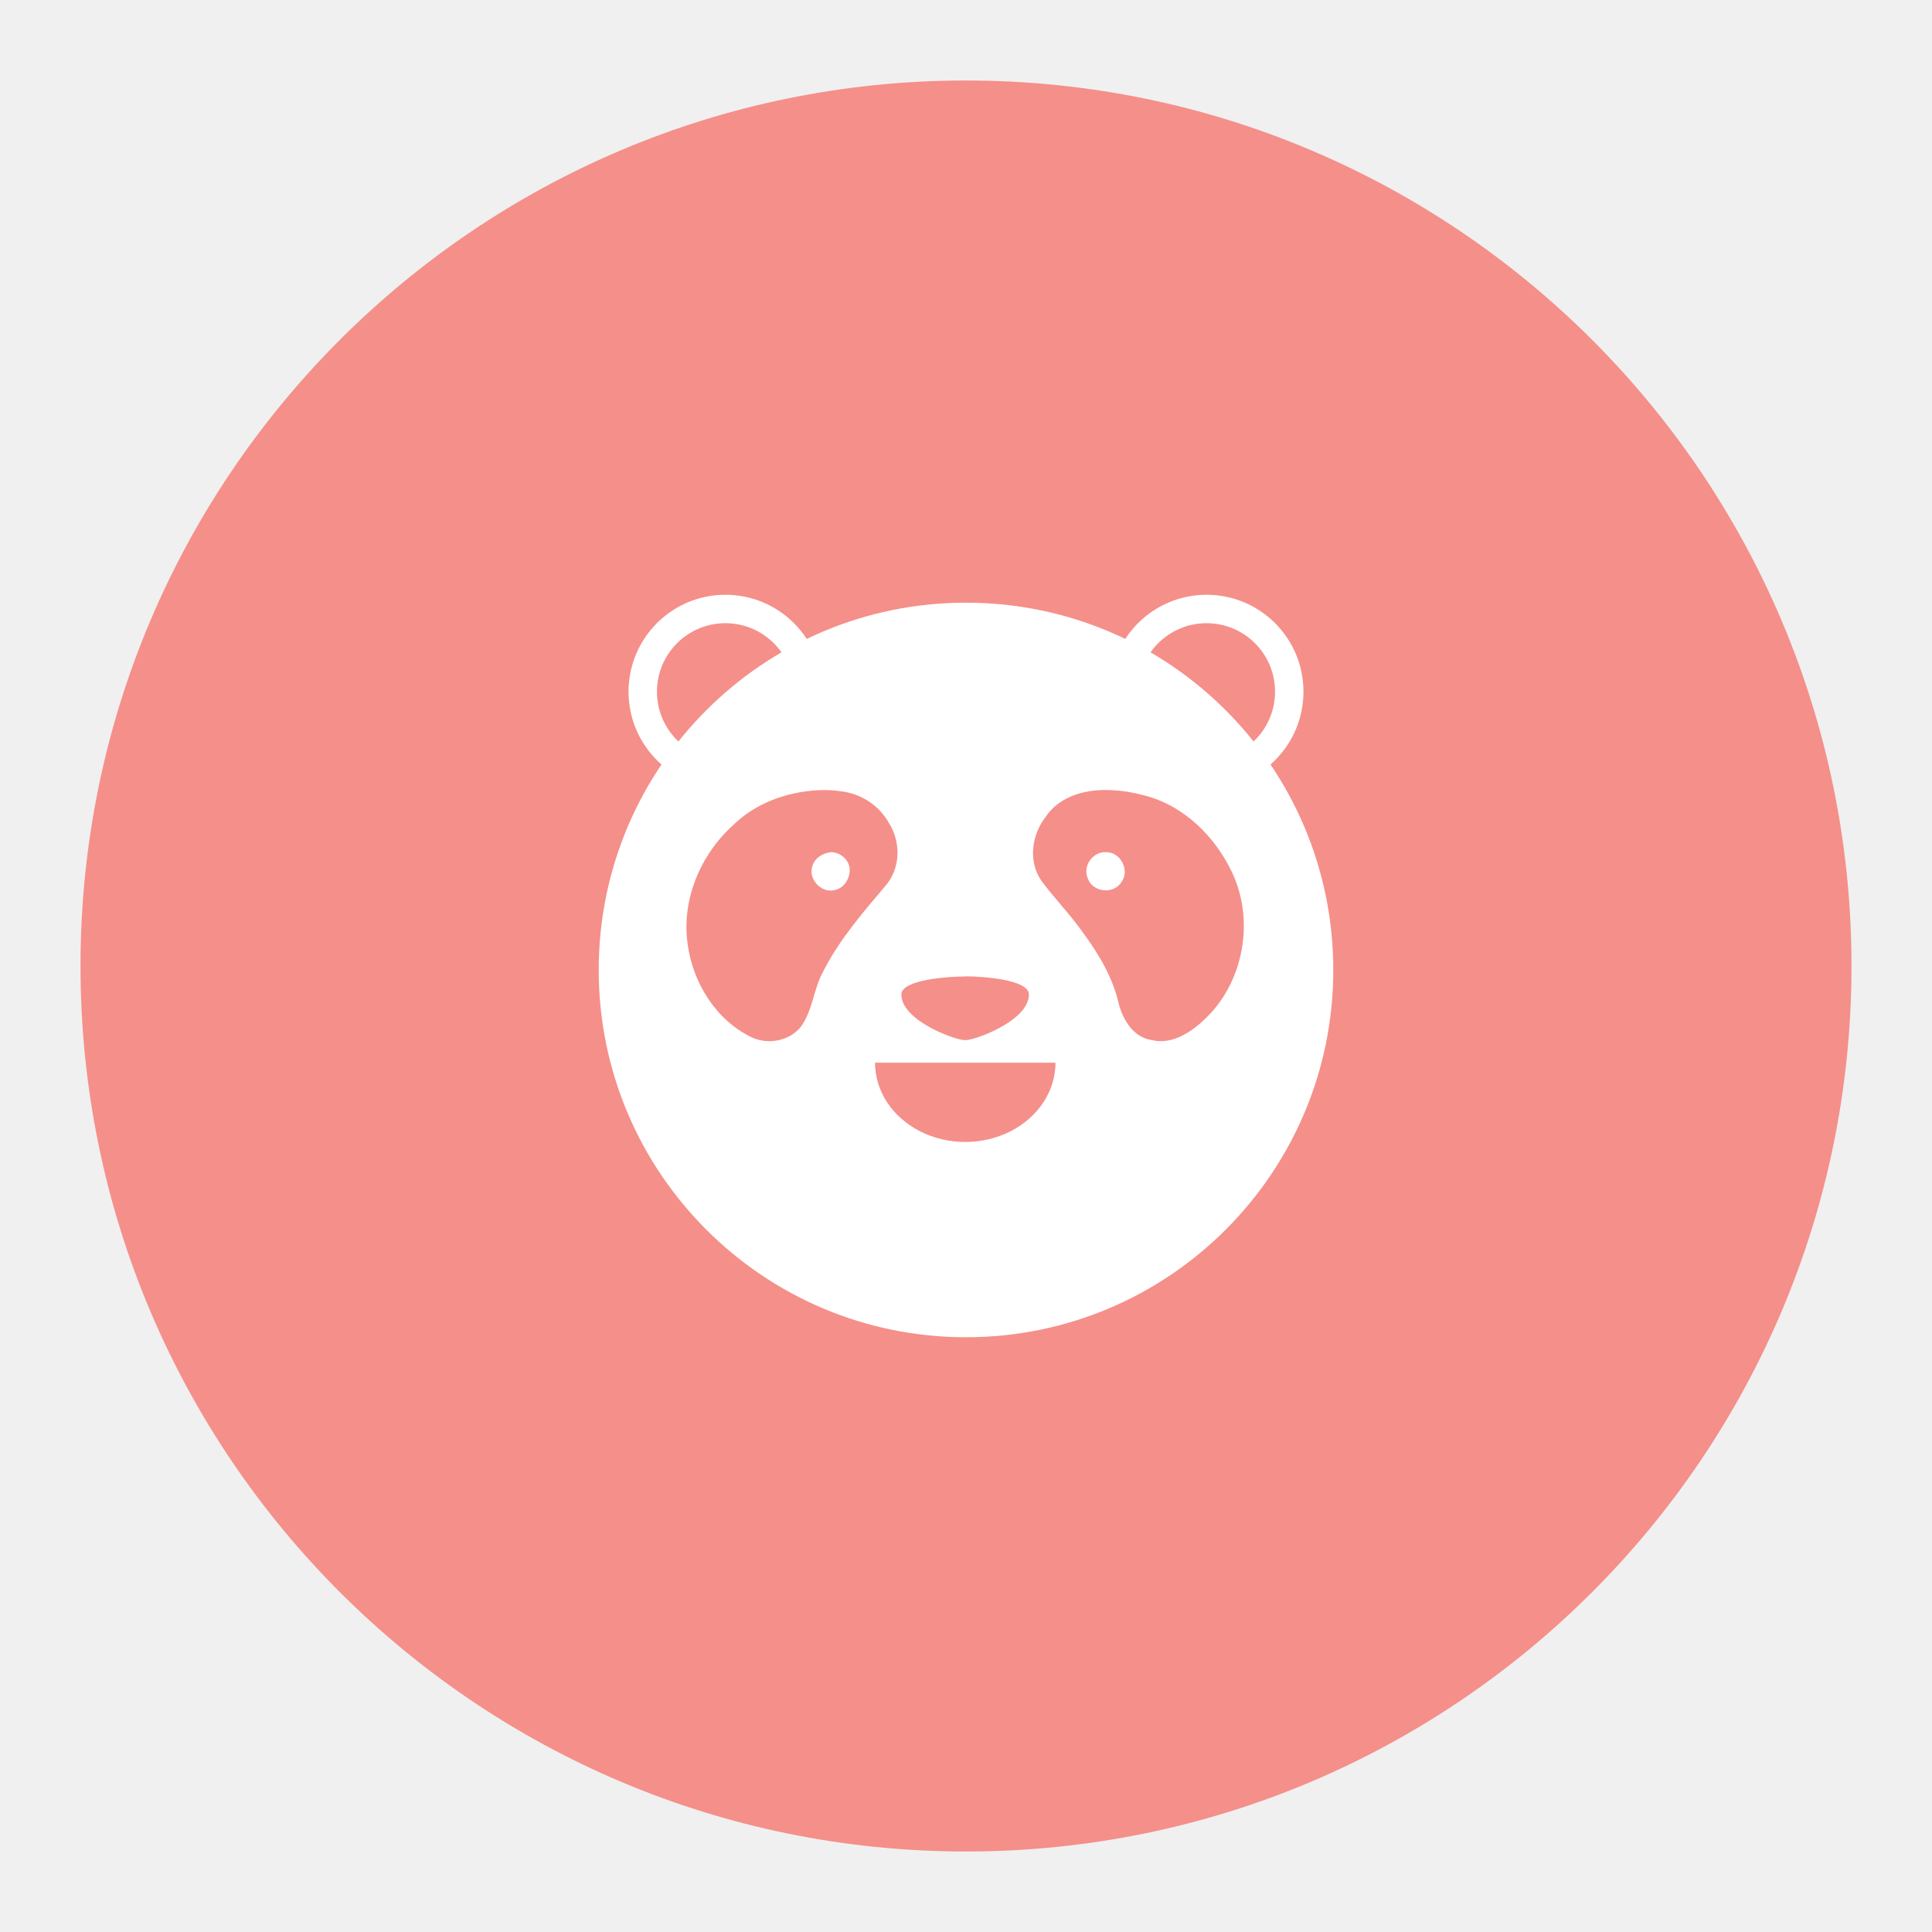
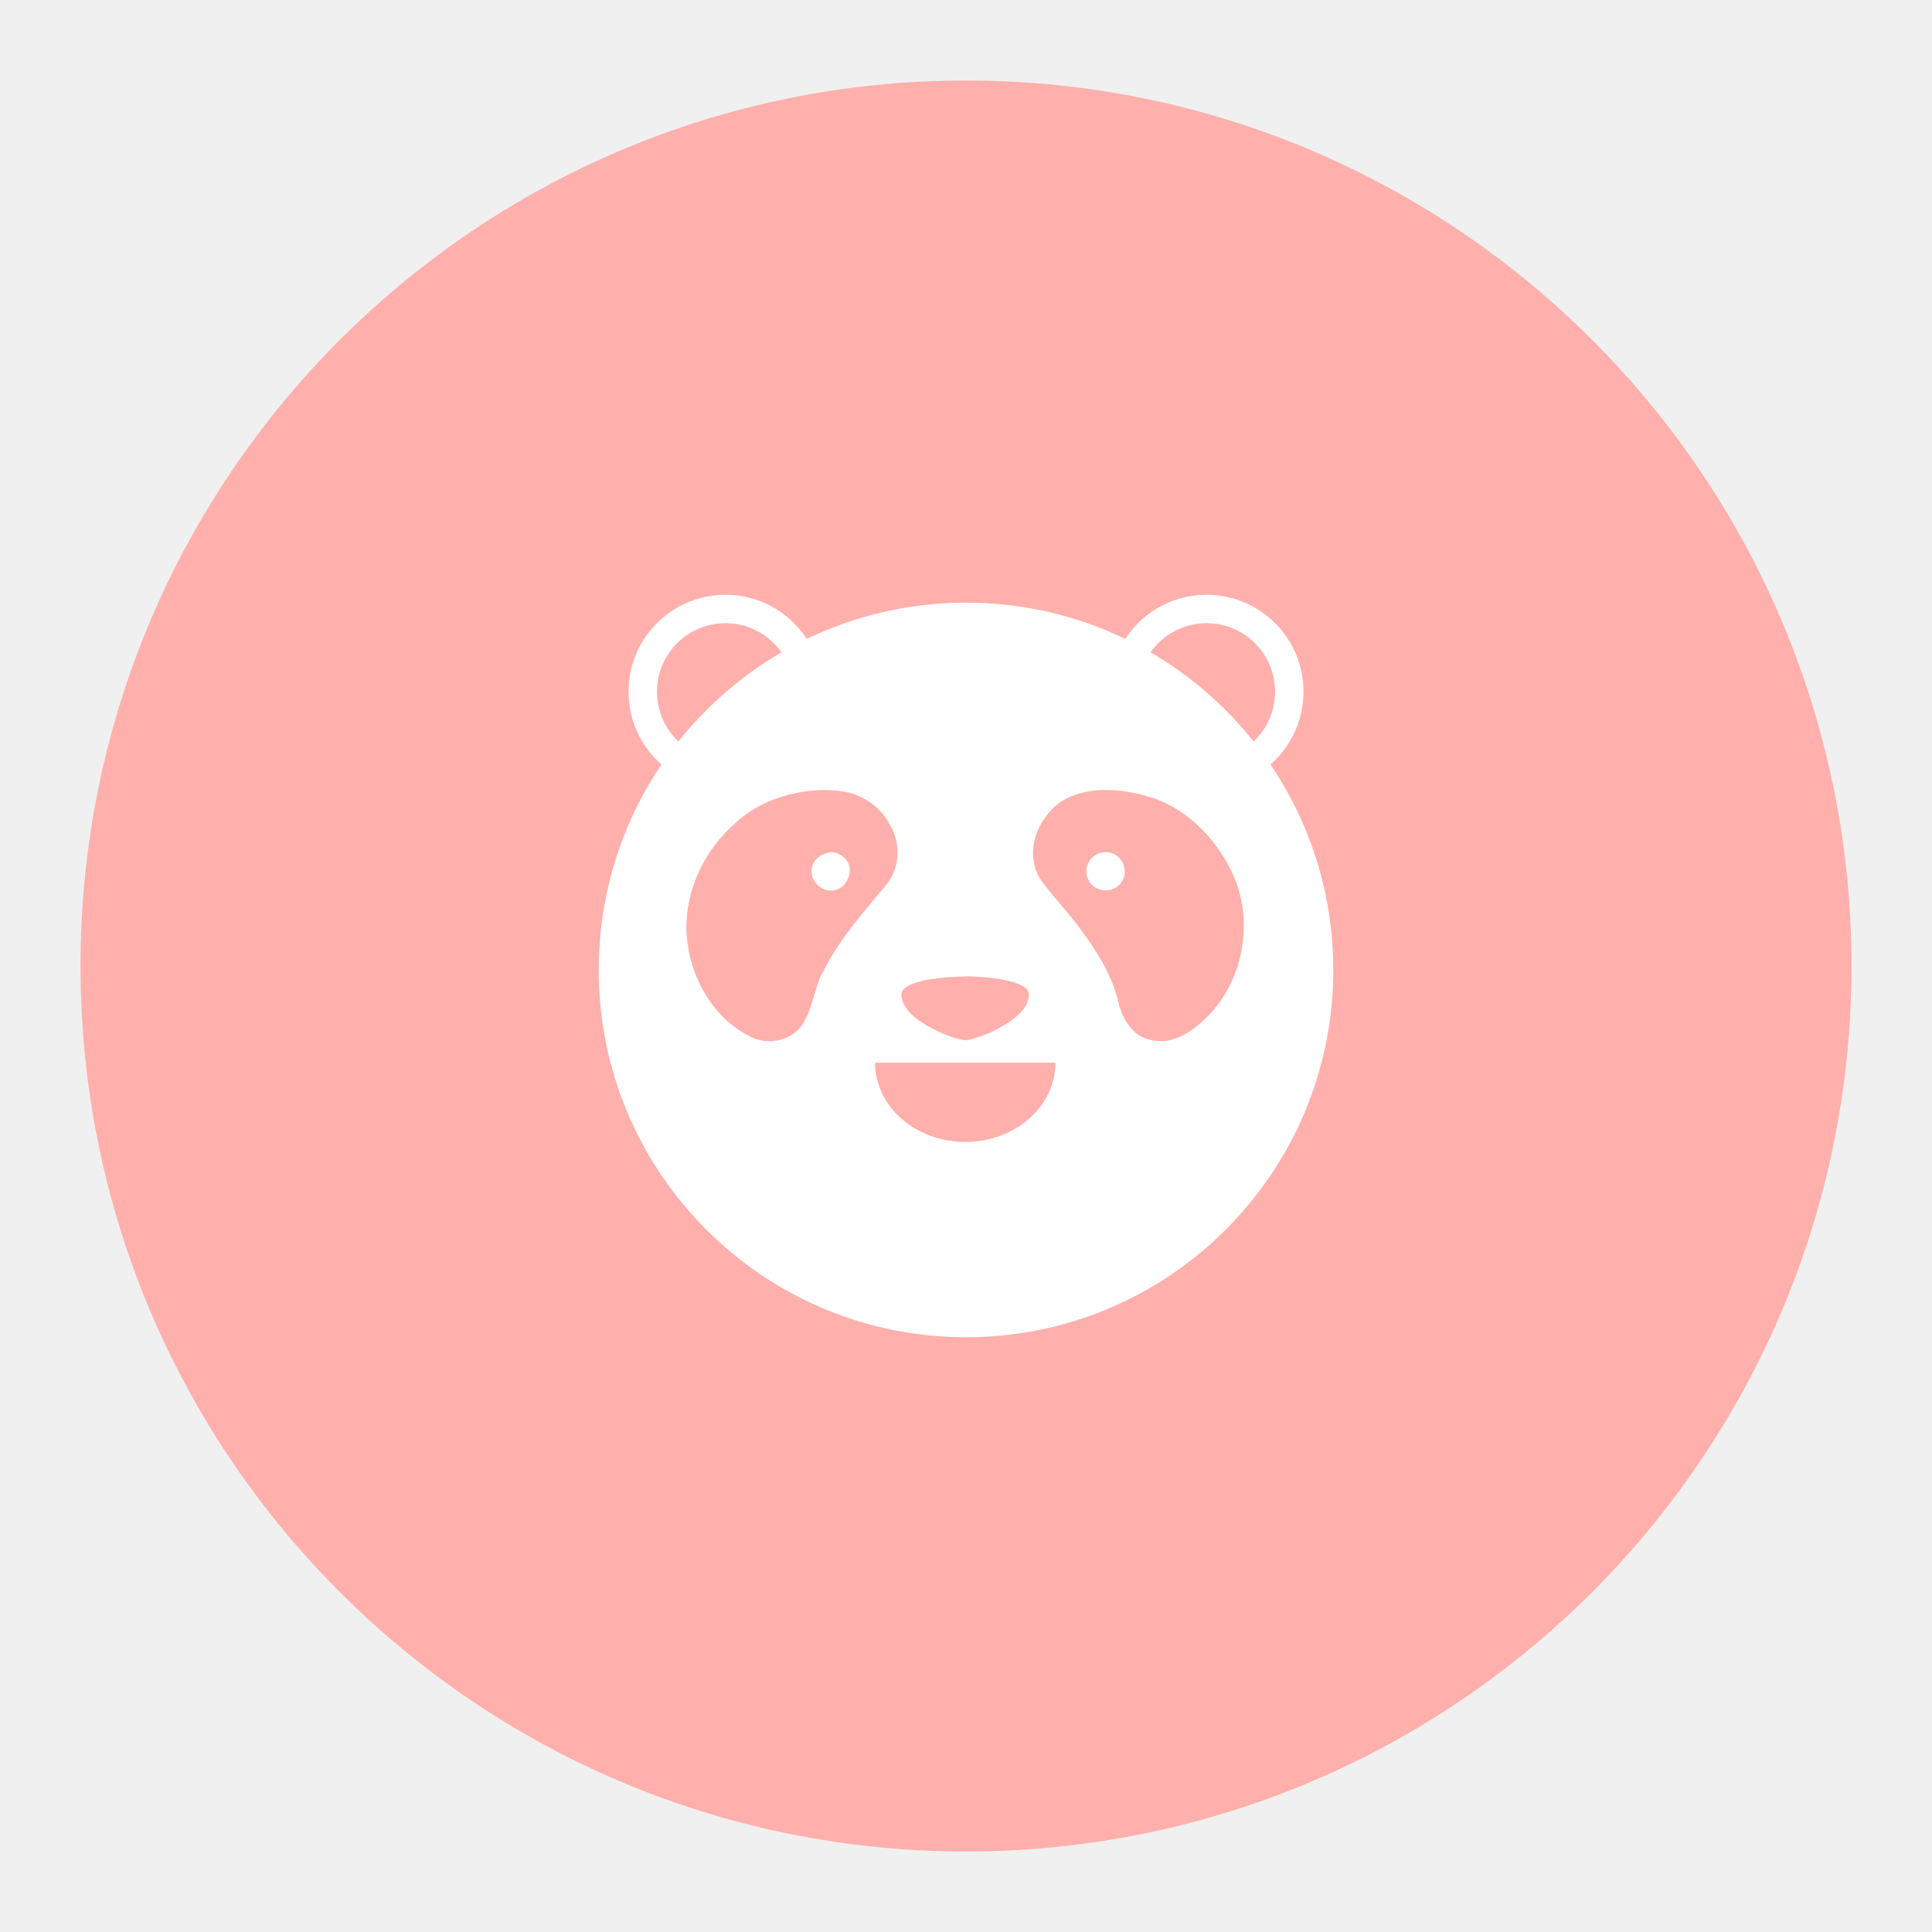
<svg xmlns="http://www.w3.org/2000/svg" version="1.1" id="svg2" viewBox="0 0 192 192" height="192" width="192">
  <defs id="defs4" />
  <g transform="translate(0,-860.3622)" id="layer1">
-     <circle style="fill:#f58f8a;fill-opacity:1;fill-rule:evenodd;stroke:none;stroke-opacity:1" cx="96" cy="956.362" r="88" id="circle1429" />
-     <circle style="fill:#f58f8a;fill-opacity:1;fill-rule:evenodd;stroke:#ffffff;stroke-width:2.825;stroke-miterlimit:4;stroke-dasharray:none;stroke-opacity:1" cx="119.907" cy="929.1" r="8.218" id="circle1431" />
-     <circle style="fill:#f58f8a;fill-opacity:1;fill-rule:evenodd;stroke:#ffffff;stroke-width:2.825;stroke-miterlimit:4;stroke-dasharray:none;stroke-opacity:1" id="circle1433" cx="72.093" cy="929.1" r="8.218" />
+     <circle style="fill:#ffb0ac;fill-opacity:1;fill-rule:evenodd;stroke:none;stroke-opacity:1" cx="96" cy="956.362" r="88" id="circle1429" />
+     <circle style="fill:#ffb0ac;fill-opacity:1;fill-rule:evenodd;stroke:#ffffff;stroke-width:2.825;stroke-miterlimit:4;stroke-dasharray:none;stroke-opacity:1" cx="119.907" cy="929.1" r="8.218" id="circle1431" />
+     <circle style="fill:#ffb0ac;fill-opacity:1;fill-rule:evenodd;stroke:#ffffff;stroke-width:2.825;stroke-miterlimit:4;stroke-dasharray:none;stroke-opacity:1" id="circle1433" cx="72.093" cy="929.1" r="8.218" />
    <circle style="fill:#ffffff;fill-opacity:1;fill-rule:evenodd;stroke:none;stroke-width:0.415;stroke-opacity:1" cx="96" cy="956.756" r="36.5" id="circle1435" />
-     <path style="fill:#f58f8a;fill-opacity:1;stroke:#ffffff;stroke-width:0;stroke-linecap:round;stroke-linejoin:round;stroke-miterlimit:4;stroke-dasharray:none;stroke-opacity:1;stop-color:#000000" id="path1437" d="m 104.893,965.97 a 8.967,7.881 0 0 1 -4.483,6.825 8.967,7.881 0 0 1 -8.967,0 8.967,7.881 0 0 1 -4.483,-6.825" />
-     <path id="path1439" style="fill:#f58f8a;fill-opacity:1;fill-rule:evenodd;stroke:none;stroke-width:0.349;stroke-opacity:1" d="m 95.926,957.388 c 0.827,0 2.408,0.077 3.783,0.34 0.687,0.132 1.323,0.309 1.787,0.549 0.464,0.239 0.756,0.541 0.756,0.916 0,0.68 -0.36,1.312 -0.91,1.875 -0.55,0.563 -1.29,1.058 -2.047,1.463 -1.513,0.81 -3.095,1.261 -3.369,1.186 -0.276,0.075 -1.863,-0.376 -3.381,-1.186 -0.759,-0.405 -1.501,-0.899 -2.053,-1.463 -0.552,-0.563 -0.914,-1.195 -0.914,-1.875 0,-0.372 0.294,-0.669 0.76,-0.906 0.466,-0.237 1.105,-0.416 1.795,-0.547 1.38,-0.261 2.966,-0.336 3.793,-0.336 z" />
-     <path id="path1441" style="fill:#f58f8a;fill-opacity:1;fill-rule:evenodd;stroke:none;stroke-width:0.349;stroke-opacity:1" d="m 110.521,938.89 c -2.434,-0.153 -5.19,0.507 -6.611,2.659 -1.381,1.767 -1.742,4.394 -0.444,6.309 1.301,1.764 2.856,3.336 4.119,5.135 1.612,2.17 3.033,4.552 3.619,7.218 0.438,1.58 1.478,3.245 3.232,3.507 2.026,0.508 3.949,-0.778 5.356,-2.129 3.825,-3.657 4.909,-9.771 2.642,-14.54 -1.688,-3.567 -4.799,-6.643 -8.695,-7.634 -1.05,-0.29 -2.131,-0.474 -3.219,-0.527 z m -0.65,6.16 c 1.462,-0.068 2.455,1.792 1.578,2.966 -0.754,1.244 -2.831,1.042 -3.333,-0.323 -0.548,-1.21 0.425,-2.68 1.755,-2.643 z" />
-     <path id="path1443" style="fill:#f58f8a;fill-opacity:1;fill-rule:evenodd;stroke:none;stroke-width:0.349;stroke-opacity:1" d="m 81.328,938.89 c -3.095,0.163 -6.206,1.257 -8.443,3.448 -3.267,2.934 -5.181,7.447 -4.547,11.842 0.504,3.832 2.806,7.557 6.341,9.261 1.828,0.881 4.353,0.257 5.28,-1.632 0.877,-1.578 0.997,-3.448 1.91,-5.015 1.618,-3.176 3.997,-5.866 6.274,-8.576 1.363,-1.724 1.365,-4.235 0.2,-6.059 -0.955,-1.745 -2.758,-2.913 -4.723,-3.154 -0.757,-0.121 -1.527,-0.15 -2.293,-0.114 z m 1.236,6.16 c 0.862,-10e-4 1.717,0.645 1.867,1.531 0.095,0.903 -0.388,1.896 -1.308,2.191 -1.382,0.5 -2.879,-0.996 -2.379,-2.378 0.248,-0.8 1.043,-1.244 1.82,-1.345 z" />
+     <path style="fill:#ffb0ac;fill-opacity:1;stroke:#ffffff;stroke-width:0;stroke-linecap:round;stroke-linejoin:round;stroke-miterlimit:4;stroke-dasharray:none;stroke-opacity:1;stop-color:#000000" id="path1437" d="m 104.893,965.97 a 8.967,7.881 0 0 1 -4.483,6.825 8.967,7.881 0 0 1 -8.967,0 8.967,7.881 0 0 1 -4.483,-6.825" />
+     <path id="path1439" style="fill:#ffb0ac;fill-opacity:1;fill-rule:evenodd;stroke:none;stroke-width:0.349;stroke-opacity:1" d="m 95.926,957.388 c 0.827,0 2.408,0.077 3.783,0.34 0.687,0.132 1.323,0.309 1.787,0.549 0.464,0.239 0.756,0.541 0.756,0.916 0,0.68 -0.36,1.312 -0.91,1.875 -0.55,0.563 -1.29,1.058 -2.047,1.463 -1.513,0.81 -3.095,1.261 -3.369,1.186 -0.276,0.075 -1.863,-0.376 -3.381,-1.186 -0.759,-0.405 -1.501,-0.899 -2.053,-1.463 -0.552,-0.563 -0.914,-1.195 -0.914,-1.875 0,-0.372 0.294,-0.669 0.76,-0.906 0.466,-0.237 1.105,-0.416 1.795,-0.547 1.38,-0.261 2.966,-0.336 3.793,-0.336 z" />
+     <path id="path1441" style="fill:#ffb0ac;fill-opacity:1;fill-rule:evenodd;stroke:none;stroke-width:0.349;stroke-opacity:1" d="m 110.521,938.89 c -2.434,-0.153 -5.19,0.507 -6.611,2.659 -1.381,1.767 -1.742,4.394 -0.444,6.309 1.301,1.764 2.856,3.336 4.119,5.135 1.612,2.17 3.033,4.552 3.619,7.218 0.438,1.58 1.478,3.245 3.232,3.507 2.026,0.508 3.949,-0.778 5.356,-2.129 3.825,-3.657 4.909,-9.771 2.642,-14.54 -1.688,-3.567 -4.799,-6.643 -8.695,-7.634 -1.05,-0.29 -2.131,-0.474 -3.219,-0.527 z m -0.65,6.16 c 1.462,-0.068 2.455,1.792 1.578,2.966 -0.754,1.244 -2.831,1.042 -3.333,-0.323 -0.548,-1.21 0.425,-2.68 1.755,-2.643 z" />
+     <path id="path1443" style="fill:#ffb0ac;fill-opacity:1;fill-rule:evenodd;stroke:none;stroke-width:0.349;stroke-opacity:1" d="m 81.328,938.89 c -3.095,0.163 -6.206,1.257 -8.443,3.448 -3.267,2.934 -5.181,7.447 -4.547,11.842 0.504,3.832 2.806,7.557 6.341,9.261 1.828,0.881 4.353,0.257 5.28,-1.632 0.877,-1.578 0.997,-3.448 1.91,-5.015 1.618,-3.176 3.997,-5.866 6.274,-8.576 1.363,-1.724 1.365,-4.235 0.2,-6.059 -0.955,-1.745 -2.758,-2.913 -4.723,-3.154 -0.757,-0.121 -1.527,-0.15 -2.293,-0.114 z m 1.236,6.16 c 0.862,-10e-4 1.717,0.645 1.867,1.531 0.095,0.903 -0.388,1.896 -1.308,2.191 -1.382,0.5 -2.879,-0.996 -2.379,-2.378 0.248,-0.8 1.043,-1.244 1.82,-1.345 z" />
  </g>
  <style type="text/css" id="style853">
	.st0{fill:#FFFFFF;}
</style>
</svg>
